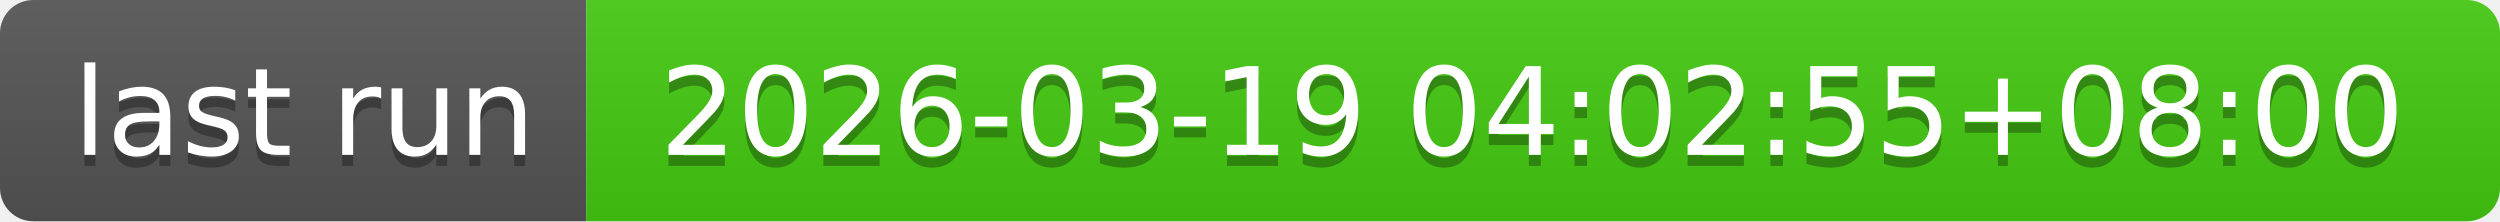
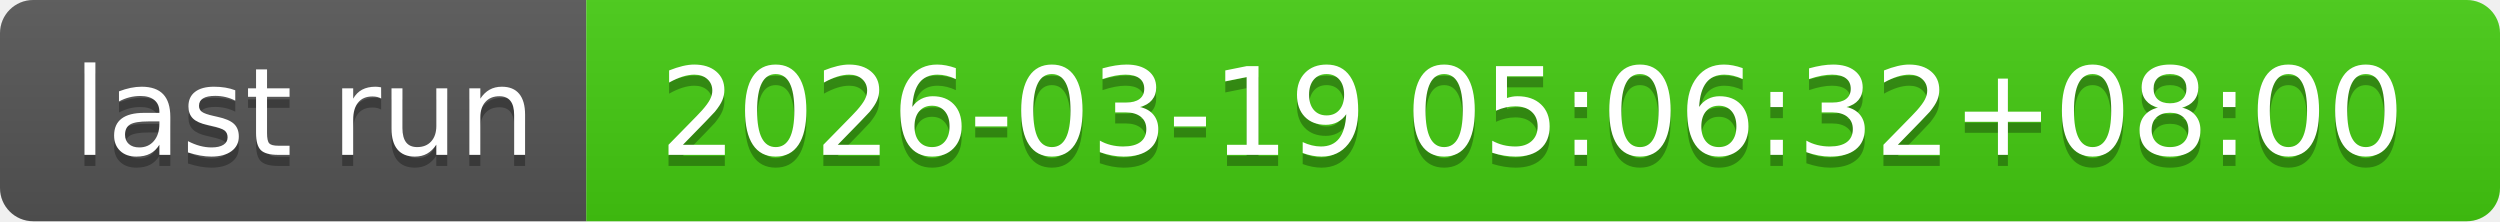
- <svg xmlns="http://www.w3.org/2000/svg" width="226" height="20" role="img" aria-label="last run: 2026-03-19 04:02:55+08:00">
+ <svg xmlns="http://www.w3.org/2000/svg" width="226" height="20" role="img" aria-label="last run: 2026-03-19 05:06:32+08:00">
  <linearGradient id="s" x2="0" y2="100%">
    <stop offset="0" stop-color="#bbb" stop-opacity=".1" />
    <stop offset="1" stop-opacity=".1" />
  </linearGradient>
  <clipPath id="r">
    <rect width="226" height="20" rx="3" fill="#fff" />
  </clipPath>
  <g clip-path="url(#r)">
    <rect width="53" height="20" fill="#555" />
    <rect x="53" width="173" height="20" fill="#4c1" />
    <rect width="226" height="20" fill="url(#s)" />
  </g>
  <g fill="#fff" text-anchor="middle" font-family="Verdana,Geneva,DejaVu Sans,sans-serif" text-rendering="geometricPrecision" font-size="110">
    <text aria-hidden="true" x="275" y="150" fill="#010101" fill-opacity=".3" transform="scale(.1)" textLength="430">last run</text>
    <text x="275" y="140" transform="scale(.1)" fill="#fff" textLength="430">last run</text>
-     <text aria-hidden="true" x="1385" y="150" fill="#010101" fill-opacity=".3" transform="scale(.1)" textLength="1630">2026-03-19 04:02:55+08:00</text>
-     <text x="1385" y="140" transform="scale(.1)" fill="#fff" textLength="1630">2026-03-19 04:02:55+08:00</text>
+     <text aria-hidden="true" x="1385" y="150" fill="#010101" fill-opacity=".3" transform="scale(.1)" textLength="1630">2026-03-19 05:06:32+08:00</text>
+     <text x="1385" y="140" transform="scale(.1)" fill="#fff" textLength="1630">2026-03-19 05:06:32+08:00</text>
  </g>
</svg>
